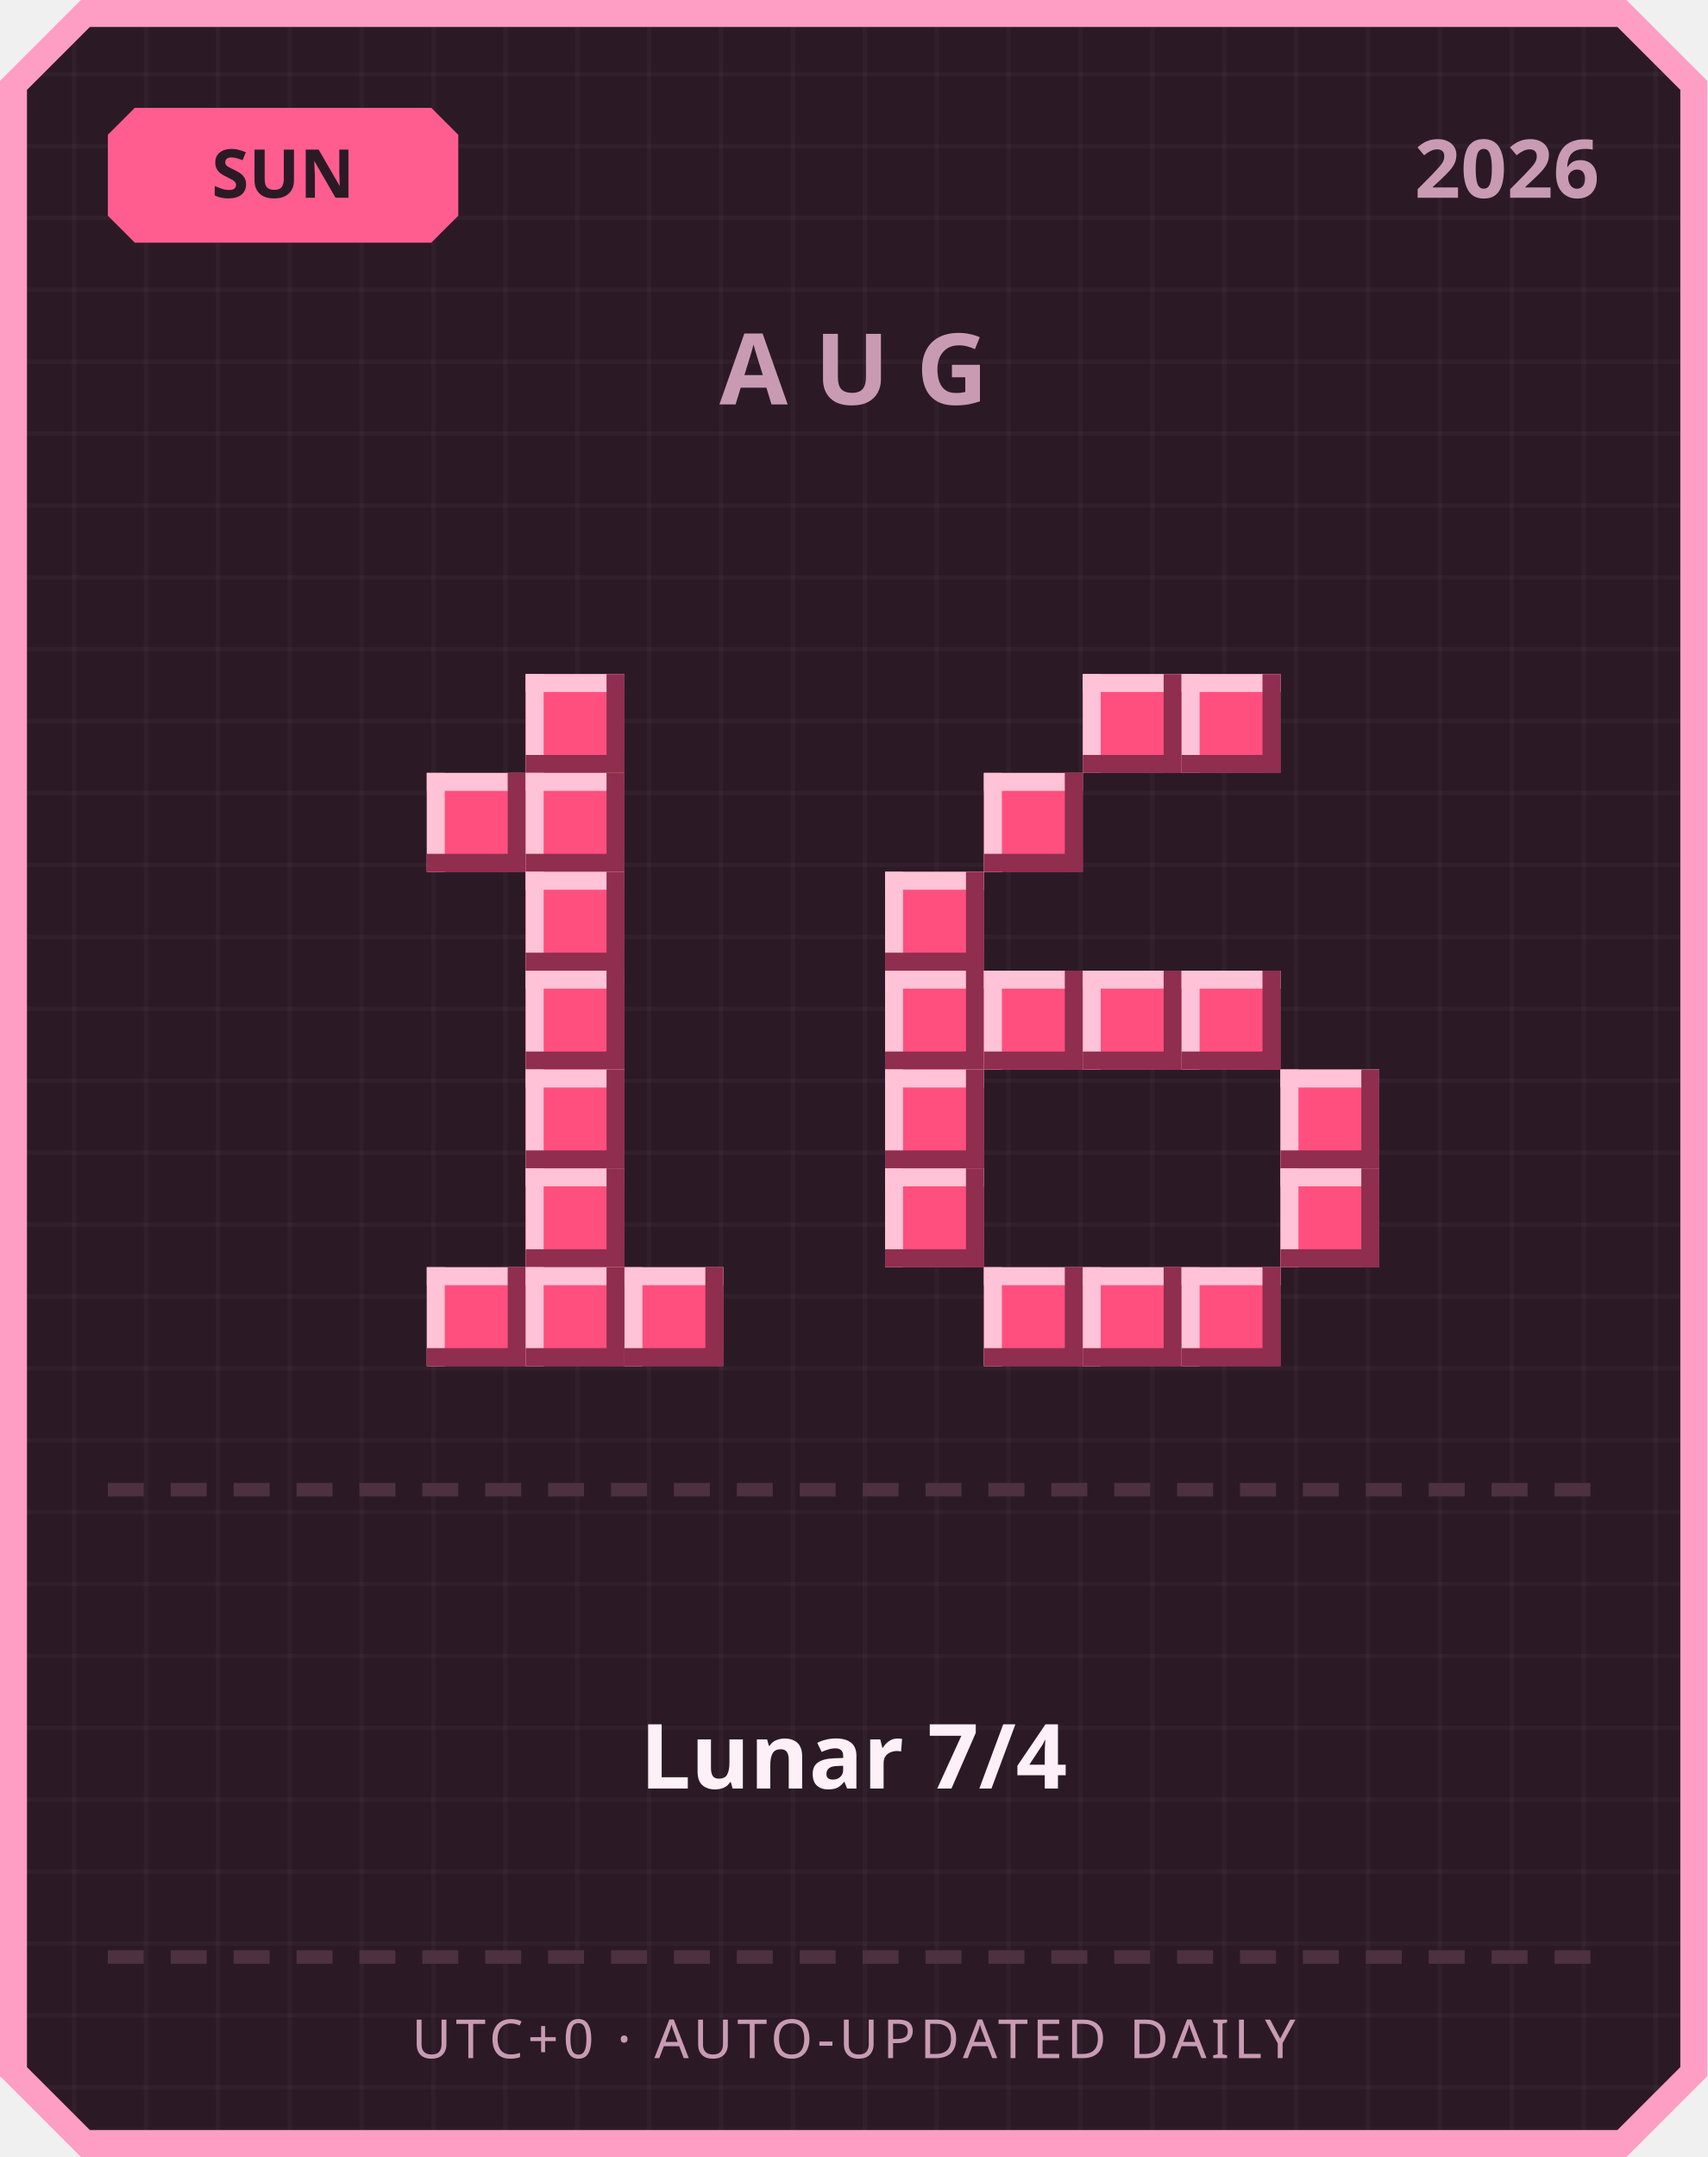
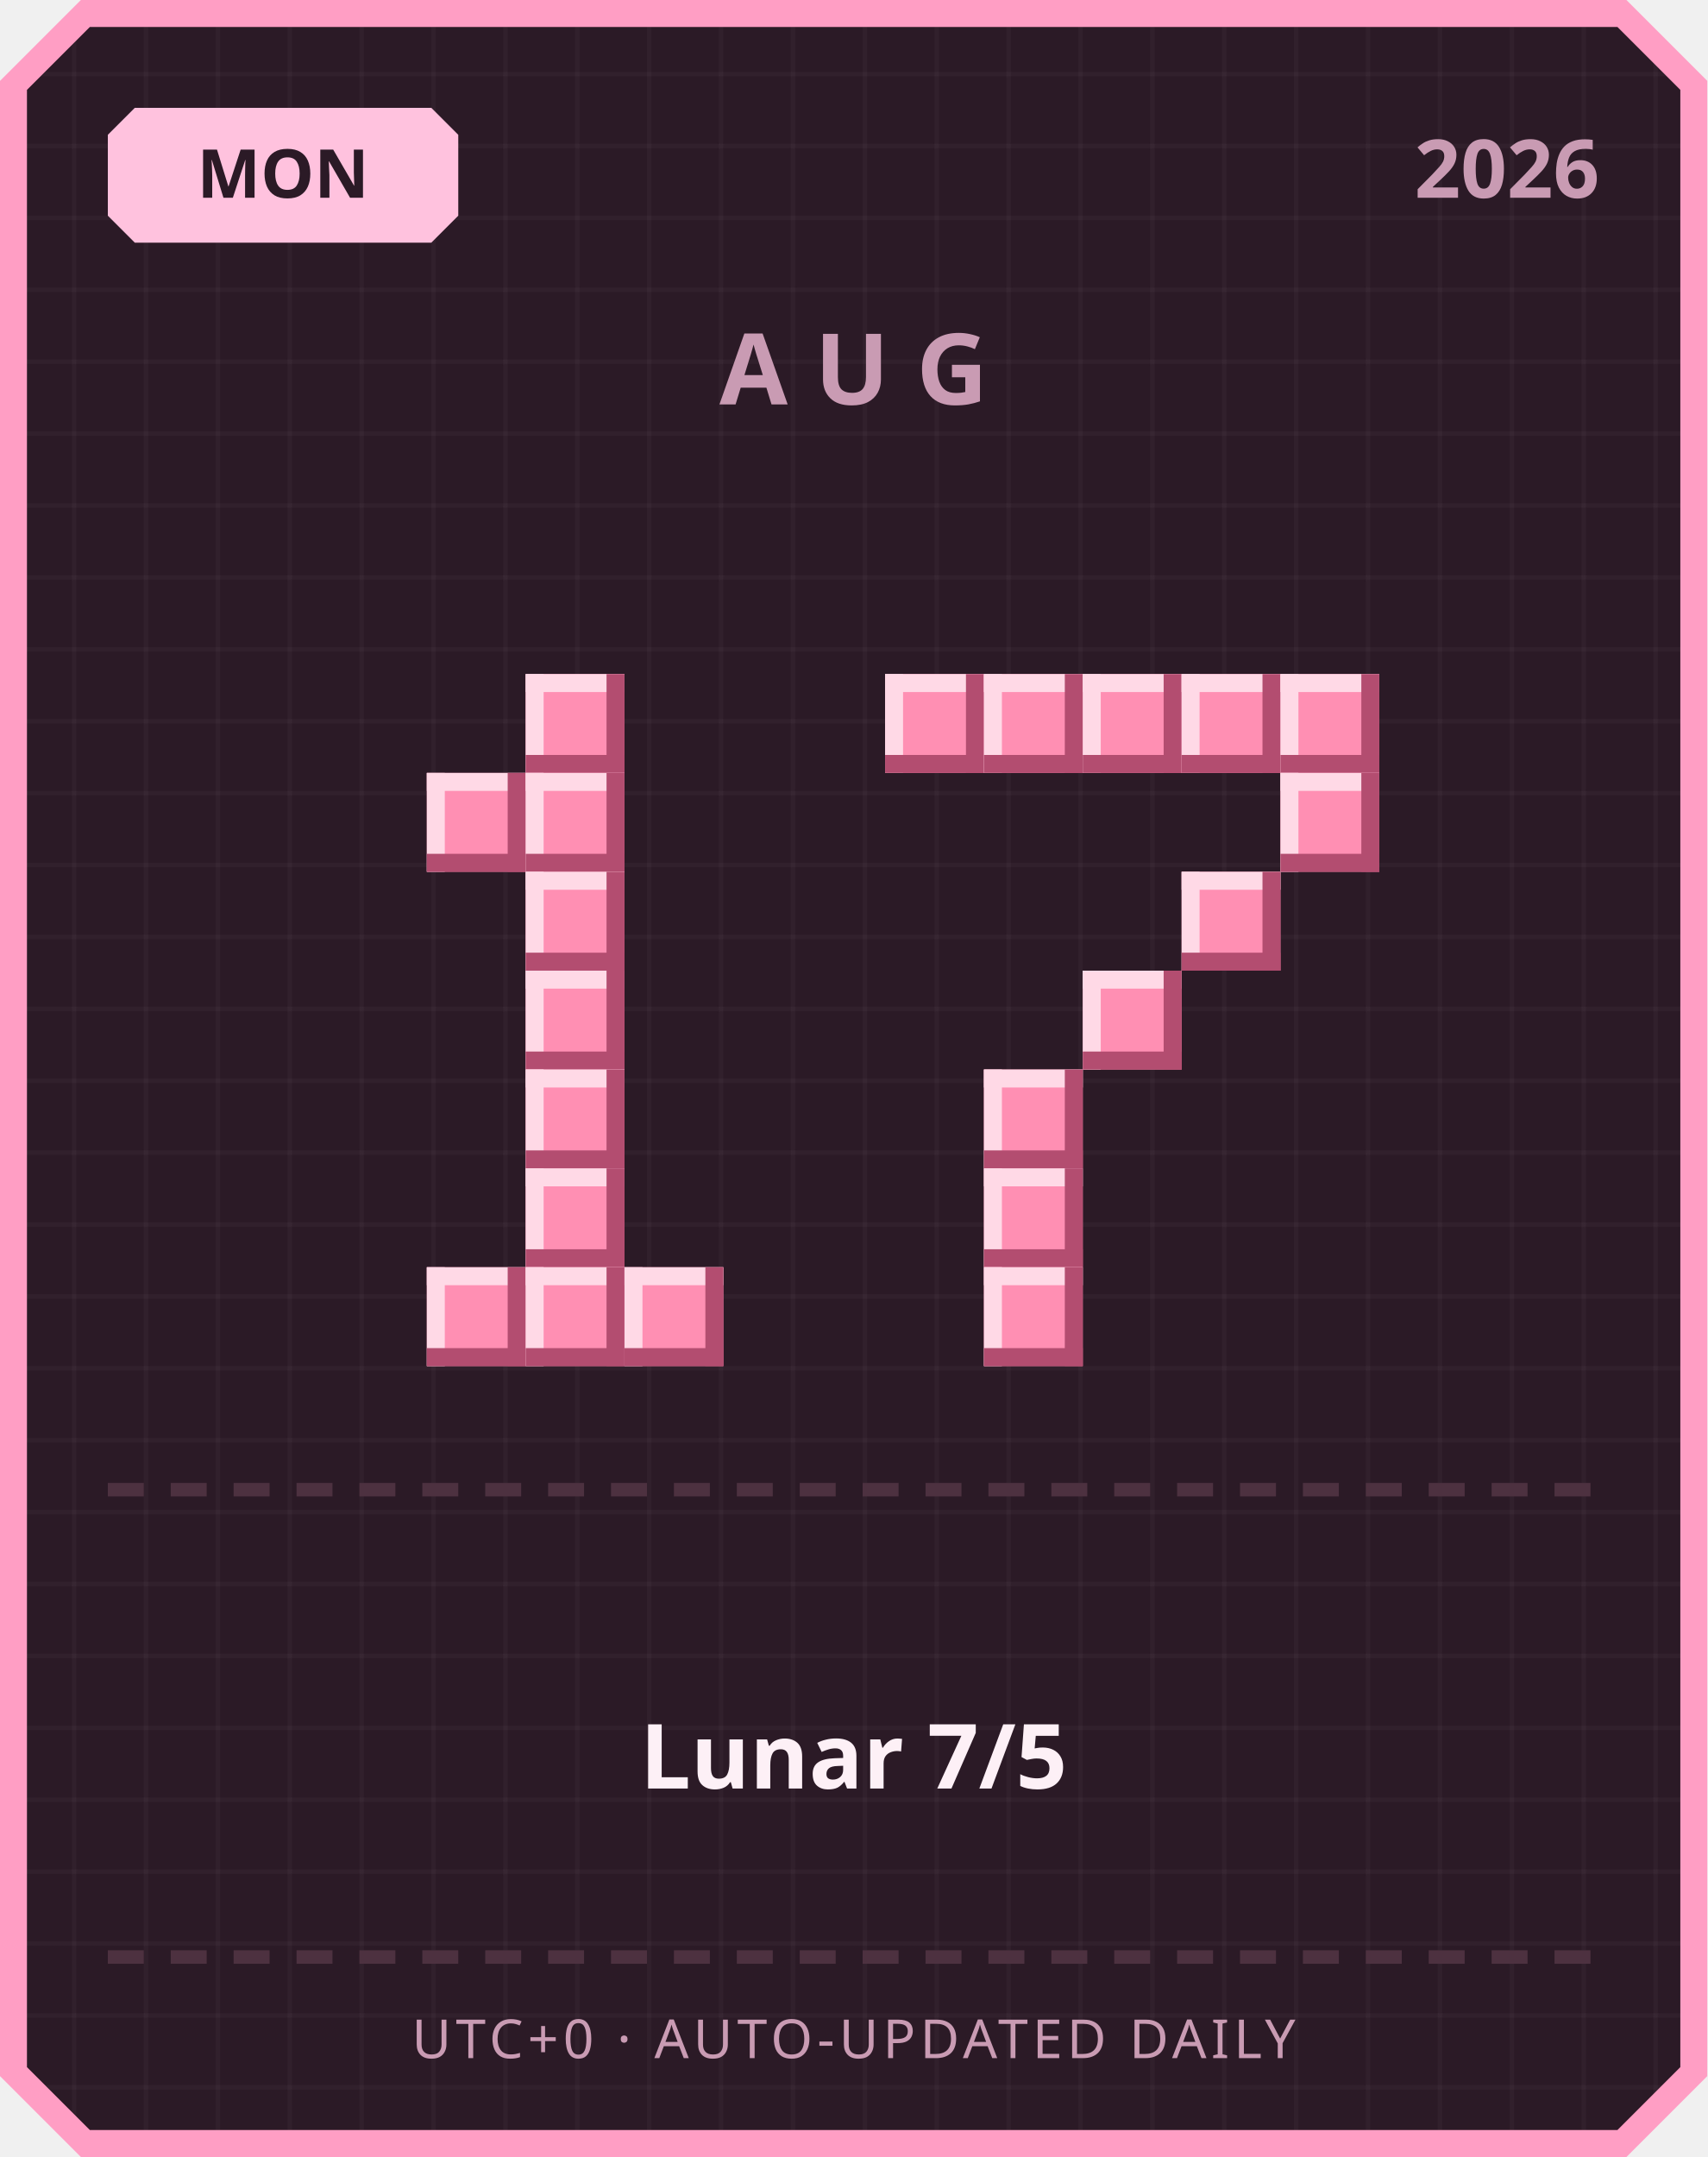
<svg xmlns="http://www.w3.org/2000/svg" width="380" height="480" viewBox="0 0 380 480">
  <defs>
    <pattern id="grid" width="16" height="16" patternUnits="userSpaceOnUse">
      <rect width="16" height="16" fill="#2b1a26" />
      <rect width="1" height="16" fill="#ffffff" opacity="0.03" />
      <rect width="16" height="1" fill="#ffffff" opacity="0.03" />
    </pattern>
  </defs>
  <path d="M 18,0 L 362,0 L 380,18 L 380,462 L 362,480 L 18,480 L 0,462 L 0,18 Z" fill="#ff9ec4" />
  <path d="M 20,6 L 360,6 L 374,20 L 374,460 L 360,474 L 20,474 L 6,460 L 6,20 Z" fill="url(#grid)" />
-   <path d="M 30,24 L 96,24 L 102,30 L 102,48 L 96,54 L 30,54 L 24,48 L 24,30 Z" fill="#ff5d8f" />
-   <text x="63" y="44" text-anchor="middle" font-family="'Segoe UI', sans-serif" font-size="15" font-weight="700" fill="#2b1a26">SUN</text>
+   <path d="M 30,24 L 96,24 L 102,30 L 102,48 L 96,54 L 30,54 L 24,48 L 24,30 Z" fill="#ffc2de" />
+   <text x="63" y="44" text-anchor="middle" font-family="'Segoe UI', sans-serif" font-size="15" font-weight="700" fill="#2b1a26">MON</text>
  <text x="356" y="44" text-anchor="end" font-family="'Segoe UI', sans-serif" font-size="18" font-weight="700" fill="#c99bb3">2026</text>
  <text x="190" y="90" text-anchor="middle" font-family="'Segoe UI', sans-serif" font-size="22" font-weight="700" letter-spacing="6" fill="#c99bb3">AUG</text>
-   <rect x="117" y="150" width="22" height="22" fill="#ff4f7e" />
-   <rect x="117" y="150" width="22" height="4" fill="#ffc2d6" />
-   <rect x="117" y="150" width="4" height="22" fill="#ffc2d6" />
-   <rect x="117" y="168" width="22" height="4" fill="#8f2e4e" />
-   <rect x="135" y="150" width="4" height="22" fill="#8f2e4e" />
-   <rect x="95" y="172" width="22" height="22" fill="#ff4f7e" />
-   <rect x="95" y="172" width="22" height="4" fill="#ffc2d6" />
-   <rect x="95" y="172" width="4" height="22" fill="#ffc2d6" />
-   <rect x="95" y="190" width="22" height="4" fill="#8f2e4e" />
-   <rect x="113" y="172" width="4" height="22" fill="#8f2e4e" />
-   <rect x="117" y="172" width="22" height="22" fill="#ff4f7e" />
-   <rect x="117" y="172" width="22" height="4" fill="#ffc2d6" />
-   <rect x="117" y="172" width="4" height="22" fill="#ffc2d6" />
-   <rect x="117" y="190" width="22" height="4" fill="#8f2e4e" />
-   <rect x="135" y="172" width="4" height="22" fill="#8f2e4e" />
-   <rect x="117" y="194" width="22" height="22" fill="#ff4f7e" />
-   <rect x="117" y="194" width="22" height="4" fill="#ffc2d6" />
-   <rect x="117" y="194" width="4" height="22" fill="#ffc2d6" />
-   <rect x="117" y="212" width="22" height="4" fill="#8f2e4e" />
-   <rect x="135" y="194" width="4" height="22" fill="#8f2e4e" />
-   <rect x="117" y="216" width="22" height="22" fill="#ff4f7e" />
-   <rect x="117" y="216" width="22" height="4" fill="#ffc2d6" />
-   <rect x="117" y="216" width="4" height="22" fill="#ffc2d6" />
-   <rect x="117" y="234" width="22" height="4" fill="#8f2e4e" />
-   <rect x="135" y="216" width="4" height="22" fill="#8f2e4e" />
-   <rect x="117" y="238" width="22" height="22" fill="#ff4f7e" />
-   <rect x="117" y="238" width="22" height="4" fill="#ffc2d6" />
-   <rect x="117" y="238" width="4" height="22" fill="#ffc2d6" />
-   <rect x="117" y="256" width="22" height="4" fill="#8f2e4e" />
-   <rect x="135" y="238" width="4" height="22" fill="#8f2e4e" />
-   <rect x="117" y="260" width="22" height="22" fill="#ff4f7e" />
-   <rect x="117" y="260" width="22" height="4" fill="#ffc2d6" />
-   <rect x="117" y="260" width="4" height="22" fill="#ffc2d6" />
-   <rect x="117" y="278" width="22" height="4" fill="#8f2e4e" />
-   <rect x="135" y="260" width="4" height="22" fill="#8f2e4e" />
-   <rect x="95" y="282" width="22" height="22" fill="#ff4f7e" />
-   <rect x="95" y="282" width="22" height="4" fill="#ffc2d6" />
-   <rect x="95" y="282" width="4" height="22" fill="#ffc2d6" />
-   <rect x="95" y="300" width="22" height="4" fill="#8f2e4e" />
-   <rect x="113" y="282" width="4" height="22" fill="#8f2e4e" />
-   <rect x="117" y="282" width="22" height="22" fill="#ff4f7e" />
-   <rect x="117" y="282" width="22" height="4" fill="#ffc2d6" />
-   <rect x="117" y="282" width="4" height="22" fill="#ffc2d6" />
-   <rect x="117" y="300" width="22" height="4" fill="#8f2e4e" />
-   <rect x="135" y="282" width="4" height="22" fill="#8f2e4e" />
-   <rect x="139" y="282" width="22" height="22" fill="#ff4f7e" />
-   <rect x="139" y="282" width="22" height="4" fill="#ffc2d6" />
-   <rect x="139" y="282" width="4" height="22" fill="#ffc2d6" />
-   <rect x="139" y="300" width="22" height="4" fill="#8f2e4e" />
-   <rect x="157" y="282" width="4" height="22" fill="#8f2e4e" />
-   <rect x="241" y="150" width="22" height="22" fill="#ff4f7e" />
-   <rect x="241" y="150" width="22" height="4" fill="#ffc2d6" />
-   <rect x="241" y="150" width="4" height="22" fill="#ffc2d6" />
-   <rect x="241" y="168" width="22" height="4" fill="#8f2e4e" />
-   <rect x="259" y="150" width="4" height="22" fill="#8f2e4e" />
-   <rect x="263" y="150" width="22" height="22" fill="#ff4f7e" />
-   <rect x="263" y="150" width="22" height="4" fill="#ffc2d6" />
-   <rect x="263" y="150" width="4" height="22" fill="#ffc2d6" />
-   <rect x="263" y="168" width="22" height="4" fill="#8f2e4e" />
-   <rect x="281" y="150" width="4" height="22" fill="#8f2e4e" />
-   <rect x="219" y="172" width="22" height="22" fill="#ff4f7e" />
-   <rect x="219" y="172" width="22" height="4" fill="#ffc2d6" />
-   <rect x="219" y="172" width="4" height="22" fill="#ffc2d6" />
-   <rect x="219" y="190" width="22" height="4" fill="#8f2e4e" />
-   <rect x="237" y="172" width="4" height="22" fill="#8f2e4e" />
-   <rect x="197" y="194" width="22" height="22" fill="#ff4f7e" />
-   <rect x="197" y="194" width="22" height="4" fill="#ffc2d6" />
-   <rect x="197" y="194" width="4" height="22" fill="#ffc2d6" />
-   <rect x="197" y="212" width="22" height="4" fill="#8f2e4e" />
-   <rect x="215" y="194" width="4" height="22" fill="#8f2e4e" />
-   <rect x="197" y="216" width="22" height="22" fill="#ff4f7e" />
-   <rect x="197" y="216" width="22" height="4" fill="#ffc2d6" />
-   <rect x="197" y="216" width="4" height="22" fill="#ffc2d6" />
-   <rect x="197" y="234" width="22" height="4" fill="#8f2e4e" />
-   <rect x="215" y="216" width="4" height="22" fill="#8f2e4e" />
-   <rect x="219" y="216" width="22" height="22" fill="#ff4f7e" />
-   <rect x="219" y="216" width="22" height="4" fill="#ffc2d6" />
-   <rect x="219" y="216" width="4" height="22" fill="#ffc2d6" />
-   <rect x="219" y="234" width="22" height="4" fill="#8f2e4e" />
-   <rect x="237" y="216" width="4" height="22" fill="#8f2e4e" />
-   <rect x="241" y="216" width="22" height="22" fill="#ff4f7e" />
-   <rect x="241" y="216" width="22" height="4" fill="#ffc2d6" />
-   <rect x="241" y="216" width="4" height="22" fill="#ffc2d6" />
-   <rect x="241" y="234" width="22" height="4" fill="#8f2e4e" />
-   <rect x="259" y="216" width="4" height="22" fill="#8f2e4e" />
-   <rect x="263" y="216" width="22" height="22" fill="#ff4f7e" />
-   <rect x="263" y="216" width="22" height="4" fill="#ffc2d6" />
-   <rect x="263" y="216" width="4" height="22" fill="#ffc2d6" />
-   <rect x="263" y="234" width="22" height="4" fill="#8f2e4e" />
-   <rect x="281" y="216" width="4" height="22" fill="#8f2e4e" />
-   <rect x="197" y="238" width="22" height="22" fill="#ff4f7e" />
-   <rect x="197" y="238" width="22" height="4" fill="#ffc2d6" />
-   <rect x="197" y="238" width="4" height="22" fill="#ffc2d6" />
-   <rect x="197" y="256" width="22" height="4" fill="#8f2e4e" />
-   <rect x="215" y="238" width="4" height="22" fill="#8f2e4e" />
-   <rect x="285" y="238" width="22" height="22" fill="#ff4f7e" />
-   <rect x="285" y="238" width="22" height="4" fill="#ffc2d6" />
-   <rect x="285" y="238" width="4" height="22" fill="#ffc2d6" />
-   <rect x="285" y="256" width="22" height="4" fill="#8f2e4e" />
-   <rect x="303" y="238" width="4" height="22" fill="#8f2e4e" />
-   <rect x="197" y="260" width="22" height="22" fill="#ff4f7e" />
-   <rect x="197" y="260" width="22" height="4" fill="#ffc2d6" />
-   <rect x="197" y="260" width="4" height="22" fill="#ffc2d6" />
-   <rect x="197" y="278" width="22" height="4" fill="#8f2e4e" />
-   <rect x="215" y="260" width="4" height="22" fill="#8f2e4e" />
-   <rect x="285" y="260" width="22" height="22" fill="#ff4f7e" />
-   <rect x="285" y="260" width="22" height="4" fill="#ffc2d6" />
-   <rect x="285" y="260" width="4" height="22" fill="#ffc2d6" />
-   <rect x="285" y="278" width="22" height="4" fill="#8f2e4e" />
-   <rect x="303" y="260" width="4" height="22" fill="#8f2e4e" />
-   <rect x="219" y="282" width="22" height="22" fill="#ff4f7e" />
-   <rect x="219" y="282" width="22" height="4" fill="#ffc2d6" />
-   <rect x="219" y="282" width="4" height="22" fill="#ffc2d6" />
-   <rect x="219" y="300" width="22" height="4" fill="#8f2e4e" />
-   <rect x="237" y="282" width="4" height="22" fill="#8f2e4e" />
-   <rect x="241" y="282" width="22" height="22" fill="#ff4f7e" />
-   <rect x="241" y="282" width="22" height="4" fill="#ffc2d6" />
-   <rect x="241" y="282" width="4" height="22" fill="#ffc2d6" />
-   <rect x="241" y="300" width="22" height="4" fill="#8f2e4e" />
-   <rect x="259" y="282" width="4" height="22" fill="#8f2e4e" />
-   <rect x="263" y="282" width="22" height="22" fill="#ff4f7e" />
-   <rect x="263" y="282" width="22" height="4" fill="#ffc2d6" />
-   <rect x="263" y="282" width="4" height="22" fill="#ffc2d6" />
-   <rect x="263" y="300" width="22" height="4" fill="#8f2e4e" />
-   <rect x="281" y="282" width="4" height="22" fill="#8f2e4e" />
+   <rect x="117" y="150" width="22" height="22" fill="#ff8fb3" />
+   <rect x="117" y="150" width="22" height="4" fill="#ffd9e6" />
+   <rect x="117" y="150" width="4" height="22" fill="#ffd9e6" />
+   <rect x="117" y="168" width="22" height="4" fill="#b34d70" />
+   <rect x="135" y="150" width="4" height="22" fill="#b34d70" />
+   <rect x="95" y="172" width="22" height="22" fill="#ff8fb3" />
+   <rect x="95" y="172" width="22" height="4" fill="#ffd9e6" />
+   <rect x="95" y="172" width="4" height="22" fill="#ffd9e6" />
+   <rect x="95" y="190" width="22" height="4" fill="#b34d70" />
+   <rect x="113" y="172" width="4" height="22" fill="#b34d70" />
+   <rect x="117" y="172" width="22" height="22" fill="#ff8fb3" />
+   <rect x="117" y="172" width="22" height="4" fill="#ffd9e6" />
+   <rect x="117" y="172" width="4" height="22" fill="#ffd9e6" />
+   <rect x="117" y="190" width="22" height="4" fill="#b34d70" />
+   <rect x="135" y="172" width="4" height="22" fill="#b34d70" />
+   <rect x="117" y="194" width="22" height="22" fill="#ff8fb3" />
+   <rect x="117" y="194" width="22" height="4" fill="#ffd9e6" />
+   <rect x="117" y="194" width="4" height="22" fill="#ffd9e6" />
+   <rect x="117" y="212" width="22" height="4" fill="#b34d70" />
+   <rect x="135" y="194" width="4" height="22" fill="#b34d70" />
+   <rect x="117" y="216" width="22" height="22" fill="#ff8fb3" />
+   <rect x="117" y="216" width="22" height="4" fill="#ffd9e6" />
+   <rect x="117" y="216" width="4" height="22" fill="#ffd9e6" />
+   <rect x="117" y="234" width="22" height="4" fill="#b34d70" />
+   <rect x="135" y="216" width="4" height="22" fill="#b34d70" />
+   <rect x="117" y="238" width="22" height="22" fill="#ff8fb3" />
+   <rect x="117" y="238" width="22" height="4" fill="#ffd9e6" />
+   <rect x="117" y="238" width="4" height="22" fill="#ffd9e6" />
+   <rect x="117" y="256" width="22" height="4" fill="#b34d70" />
+   <rect x="135" y="238" width="4" height="22" fill="#b34d70" />
+   <rect x="117" y="260" width="22" height="22" fill="#ff8fb3" />
+   <rect x="117" y="260" width="22" height="4" fill="#ffd9e6" />
+   <rect x="117" y="260" width="4" height="22" fill="#ffd9e6" />
+   <rect x="117" y="278" width="22" height="4" fill="#b34d70" />
+   <rect x="135" y="260" width="4" height="22" fill="#b34d70" />
+   <rect x="95" y="282" width="22" height="22" fill="#ff8fb3" />
+   <rect x="95" y="282" width="22" height="4" fill="#ffd9e6" />
+   <rect x="95" y="282" width="4" height="22" fill="#ffd9e6" />
+   <rect x="95" y="300" width="22" height="4" fill="#b34d70" />
+   <rect x="113" y="282" width="4" height="22" fill="#b34d70" />
+   <rect x="117" y="282" width="22" height="22" fill="#ff8fb3" />
+   <rect x="117" y="282" width="22" height="4" fill="#ffd9e6" />
+   <rect x="117" y="282" width="4" height="22" fill="#ffd9e6" />
+   <rect x="117" y="300" width="22" height="4" fill="#b34d70" />
+   <rect x="135" y="282" width="4" height="22" fill="#b34d70" />
+   <rect x="139" y="282" width="22" height="22" fill="#ff8fb3" />
+   <rect x="139" y="282" width="22" height="4" fill="#ffd9e6" />
+   <rect x="139" y="282" width="4" height="22" fill="#ffd9e6" />
+   <rect x="139" y="300" width="22" height="4" fill="#b34d70" />
+   <rect x="157" y="282" width="4" height="22" fill="#b34d70" />
+   <rect x="197" y="150" width="22" height="22" fill="#ff8fb3" />
+   <rect x="197" y="150" width="22" height="4" fill="#ffd9e6" />
+   <rect x="197" y="150" width="4" height="22" fill="#ffd9e6" />
+   <rect x="197" y="168" width="22" height="4" fill="#b34d70" />
+   <rect x="215" y="150" width="4" height="22" fill="#b34d70" />
+   <rect x="219" y="150" width="22" height="22" fill="#ff8fb3" />
+   <rect x="219" y="150" width="22" height="4" fill="#ffd9e6" />
+   <rect x="219" y="150" width="4" height="22" fill="#ffd9e6" />
+   <rect x="219" y="168" width="22" height="4" fill="#b34d70" />
+   <rect x="237" y="150" width="4" height="22" fill="#b34d70" />
+   <rect x="241" y="150" width="22" height="22" fill="#ff8fb3" />
+   <rect x="241" y="150" width="22" height="4" fill="#ffd9e6" />
+   <rect x="241" y="150" width="4" height="22" fill="#ffd9e6" />
+   <rect x="241" y="168" width="22" height="4" fill="#b34d70" />
+   <rect x="259" y="150" width="4" height="22" fill="#b34d70" />
+   <rect x="263" y="150" width="22" height="22" fill="#ff8fb3" />
+   <rect x="263" y="150" width="22" height="4" fill="#ffd9e6" />
+   <rect x="263" y="150" width="4" height="22" fill="#ffd9e6" />
+   <rect x="263" y="168" width="22" height="4" fill="#b34d70" />
+   <rect x="281" y="150" width="4" height="22" fill="#b34d70" />
+   <rect x="285" y="150" width="22" height="22" fill="#ff8fb3" />
+   <rect x="285" y="150" width="22" height="4" fill="#ffd9e6" />
+   <rect x="285" y="150" width="4" height="22" fill="#ffd9e6" />
+   <rect x="285" y="168" width="22" height="4" fill="#b34d70" />
+   <rect x="303" y="150" width="4" height="22" fill="#b34d70" />
+   <rect x="285" y="172" width="22" height="22" fill="#ff8fb3" />
+   <rect x="285" y="172" width="22" height="4" fill="#ffd9e6" />
+   <rect x="285" y="172" width="4" height="22" fill="#ffd9e6" />
+   <rect x="285" y="190" width="22" height="4" fill="#b34d70" />
+   <rect x="303" y="172" width="4" height="22" fill="#b34d70" />
+   <rect x="263" y="194" width="22" height="22" fill="#ff8fb3" />
+   <rect x="263" y="194" width="22" height="4" fill="#ffd9e6" />
+   <rect x="263" y="194" width="4" height="22" fill="#ffd9e6" />
+   <rect x="263" y="212" width="22" height="4" fill="#b34d70" />
+   <rect x="281" y="194" width="4" height="22" fill="#b34d70" />
+   <rect x="241" y="216" width="22" height="22" fill="#ff8fb3" />
+   <rect x="241" y="216" width="22" height="4" fill="#ffd9e6" />
+   <rect x="241" y="216" width="4" height="22" fill="#ffd9e6" />
+   <rect x="241" y="234" width="22" height="4" fill="#b34d70" />
+   <rect x="259" y="216" width="4" height="22" fill="#b34d70" />
+   <rect x="219" y="238" width="22" height="22" fill="#ff8fb3" />
+   <rect x="219" y="238" width="22" height="4" fill="#ffd9e6" />
+   <rect x="219" y="238" width="4" height="22" fill="#ffd9e6" />
+   <rect x="219" y="256" width="22" height="4" fill="#b34d70" />
+   <rect x="237" y="238" width="4" height="22" fill="#b34d70" />
+   <rect x="219" y="260" width="22" height="22" fill="#ff8fb3" />
+   <rect x="219" y="260" width="22" height="4" fill="#ffd9e6" />
+   <rect x="219" y="260" width="4" height="22" fill="#ffd9e6" />
+   <rect x="219" y="278" width="22" height="4" fill="#b34d70" />
+   <rect x="237" y="260" width="4" height="22" fill="#b34d70" />
+   <rect x="219" y="282" width="22" height="22" fill="#ff8fb3" />
+   <rect x="219" y="282" width="22" height="4" fill="#ffd9e6" />
+   <rect x="219" y="282" width="4" height="22" fill="#ffd9e6" />
+   <rect x="219" y="300" width="22" height="4" fill="#b34d70" />
+   <rect x="237" y="282" width="4" height="22" fill="#b34d70" />
  <rect x="24" y="330" width="8" height="3" fill="#4d3140" />
  <rect x="38" y="330" width="8" height="3" fill="#4d3140" />
  <rect x="52" y="330" width="8" height="3" fill="#4d3140" />
  <rect x="66" y="330" width="8" height="3" fill="#4d3140" />
  <rect x="80" y="330" width="8" height="3" fill="#4d3140" />
  <rect x="94" y="330" width="8" height="3" fill="#4d3140" />
  <rect x="108" y="330" width="8" height="3" fill="#4d3140" />
  <rect x="122" y="330" width="8" height="3" fill="#4d3140" />
  <rect x="136" y="330" width="8" height="3" fill="#4d3140" />
  <rect x="150" y="330" width="8" height="3" fill="#4d3140" />
  <rect x="164" y="330" width="8" height="3" fill="#4d3140" />
  <rect x="178" y="330" width="8" height="3" fill="#4d3140" />
  <rect x="192" y="330" width="8" height="3" fill="#4d3140" />
  <rect x="206" y="330" width="8" height="3" fill="#4d3140" />
  <rect x="220" y="330" width="8" height="3" fill="#4d3140" />
  <rect x="234" y="330" width="8" height="3" fill="#4d3140" />
  <rect x="248" y="330" width="8" height="3" fill="#4d3140" />
  <rect x="262" y="330" width="8" height="3" fill="#4d3140" />
  <rect x="276" y="330" width="8" height="3" fill="#4d3140" />
  <rect x="290" y="330" width="8" height="3" fill="#4d3140" />
  <rect x="304" y="330" width="8" height="3" fill="#4d3140" />
  <rect x="318" y="330" width="8" height="3" fill="#4d3140" />
  <rect x="332" y="330" width="8" height="3" fill="#4d3140" />
  <rect x="346" y="330" width="8" height="3" fill="#4d3140" />
-   <text x="190" y="398" text-anchor="middle" font-family="'Segoe UI', 'Microsoft JhengHei', sans-serif" font-size="20" font-weight="700" fill="#fdf0f6">Lunar 7/4</text>
+   <text x="190" y="398" text-anchor="middle" font-family="'Segoe UI', 'Microsoft JhengHei', sans-serif" font-size="20" font-weight="700" fill="#fdf0f6">Lunar 7/5</text>
  <rect x="24" y="434" width="8" height="3" fill="#4d3140" />
  <rect x="38" y="434" width="8" height="3" fill="#4d3140" />
  <rect x="52" y="434" width="8" height="3" fill="#4d3140" />
  <rect x="66" y="434" width="8" height="3" fill="#4d3140" />
  <rect x="80" y="434" width="8" height="3" fill="#4d3140" />
  <rect x="94" y="434" width="8" height="3" fill="#4d3140" />
  <rect x="108" y="434" width="8" height="3" fill="#4d3140" />
  <rect x="122" y="434" width="8" height="3" fill="#4d3140" />
  <rect x="136" y="434" width="8" height="3" fill="#4d3140" />
  <rect x="150" y="434" width="8" height="3" fill="#4d3140" />
  <rect x="164" y="434" width="8" height="3" fill="#4d3140" />
  <rect x="178" y="434" width="8" height="3" fill="#4d3140" />
  <rect x="192" y="434" width="8" height="3" fill="#4d3140" />
  <rect x="206" y="434" width="8" height="3" fill="#4d3140" />
  <rect x="220" y="434" width="8" height="3" fill="#4d3140" />
  <rect x="234" y="434" width="8" height="3" fill="#4d3140" />
  <rect x="248" y="434" width="8" height="3" fill="#4d3140" />
  <rect x="262" y="434" width="8" height="3" fill="#4d3140" />
  <rect x="276" y="434" width="8" height="3" fill="#4d3140" />
  <rect x="290" y="434" width="8" height="3" fill="#4d3140" />
  <rect x="304" y="434" width="8" height="3" fill="#4d3140" />
  <rect x="318" y="434" width="8" height="3" fill="#4d3140" />
  <rect x="332" y="434" width="8" height="3" fill="#4d3140" />
  <rect x="346" y="434" width="8" height="3" fill="#4d3140" />
  <text x="190" y="458" text-anchor="middle" font-family="'Segoe UI', sans-serif" font-size="12" letter-spacing="1" fill="#c99bb3">UTC+0 · AUTO-UPDATED DAILY</text>
</svg>
